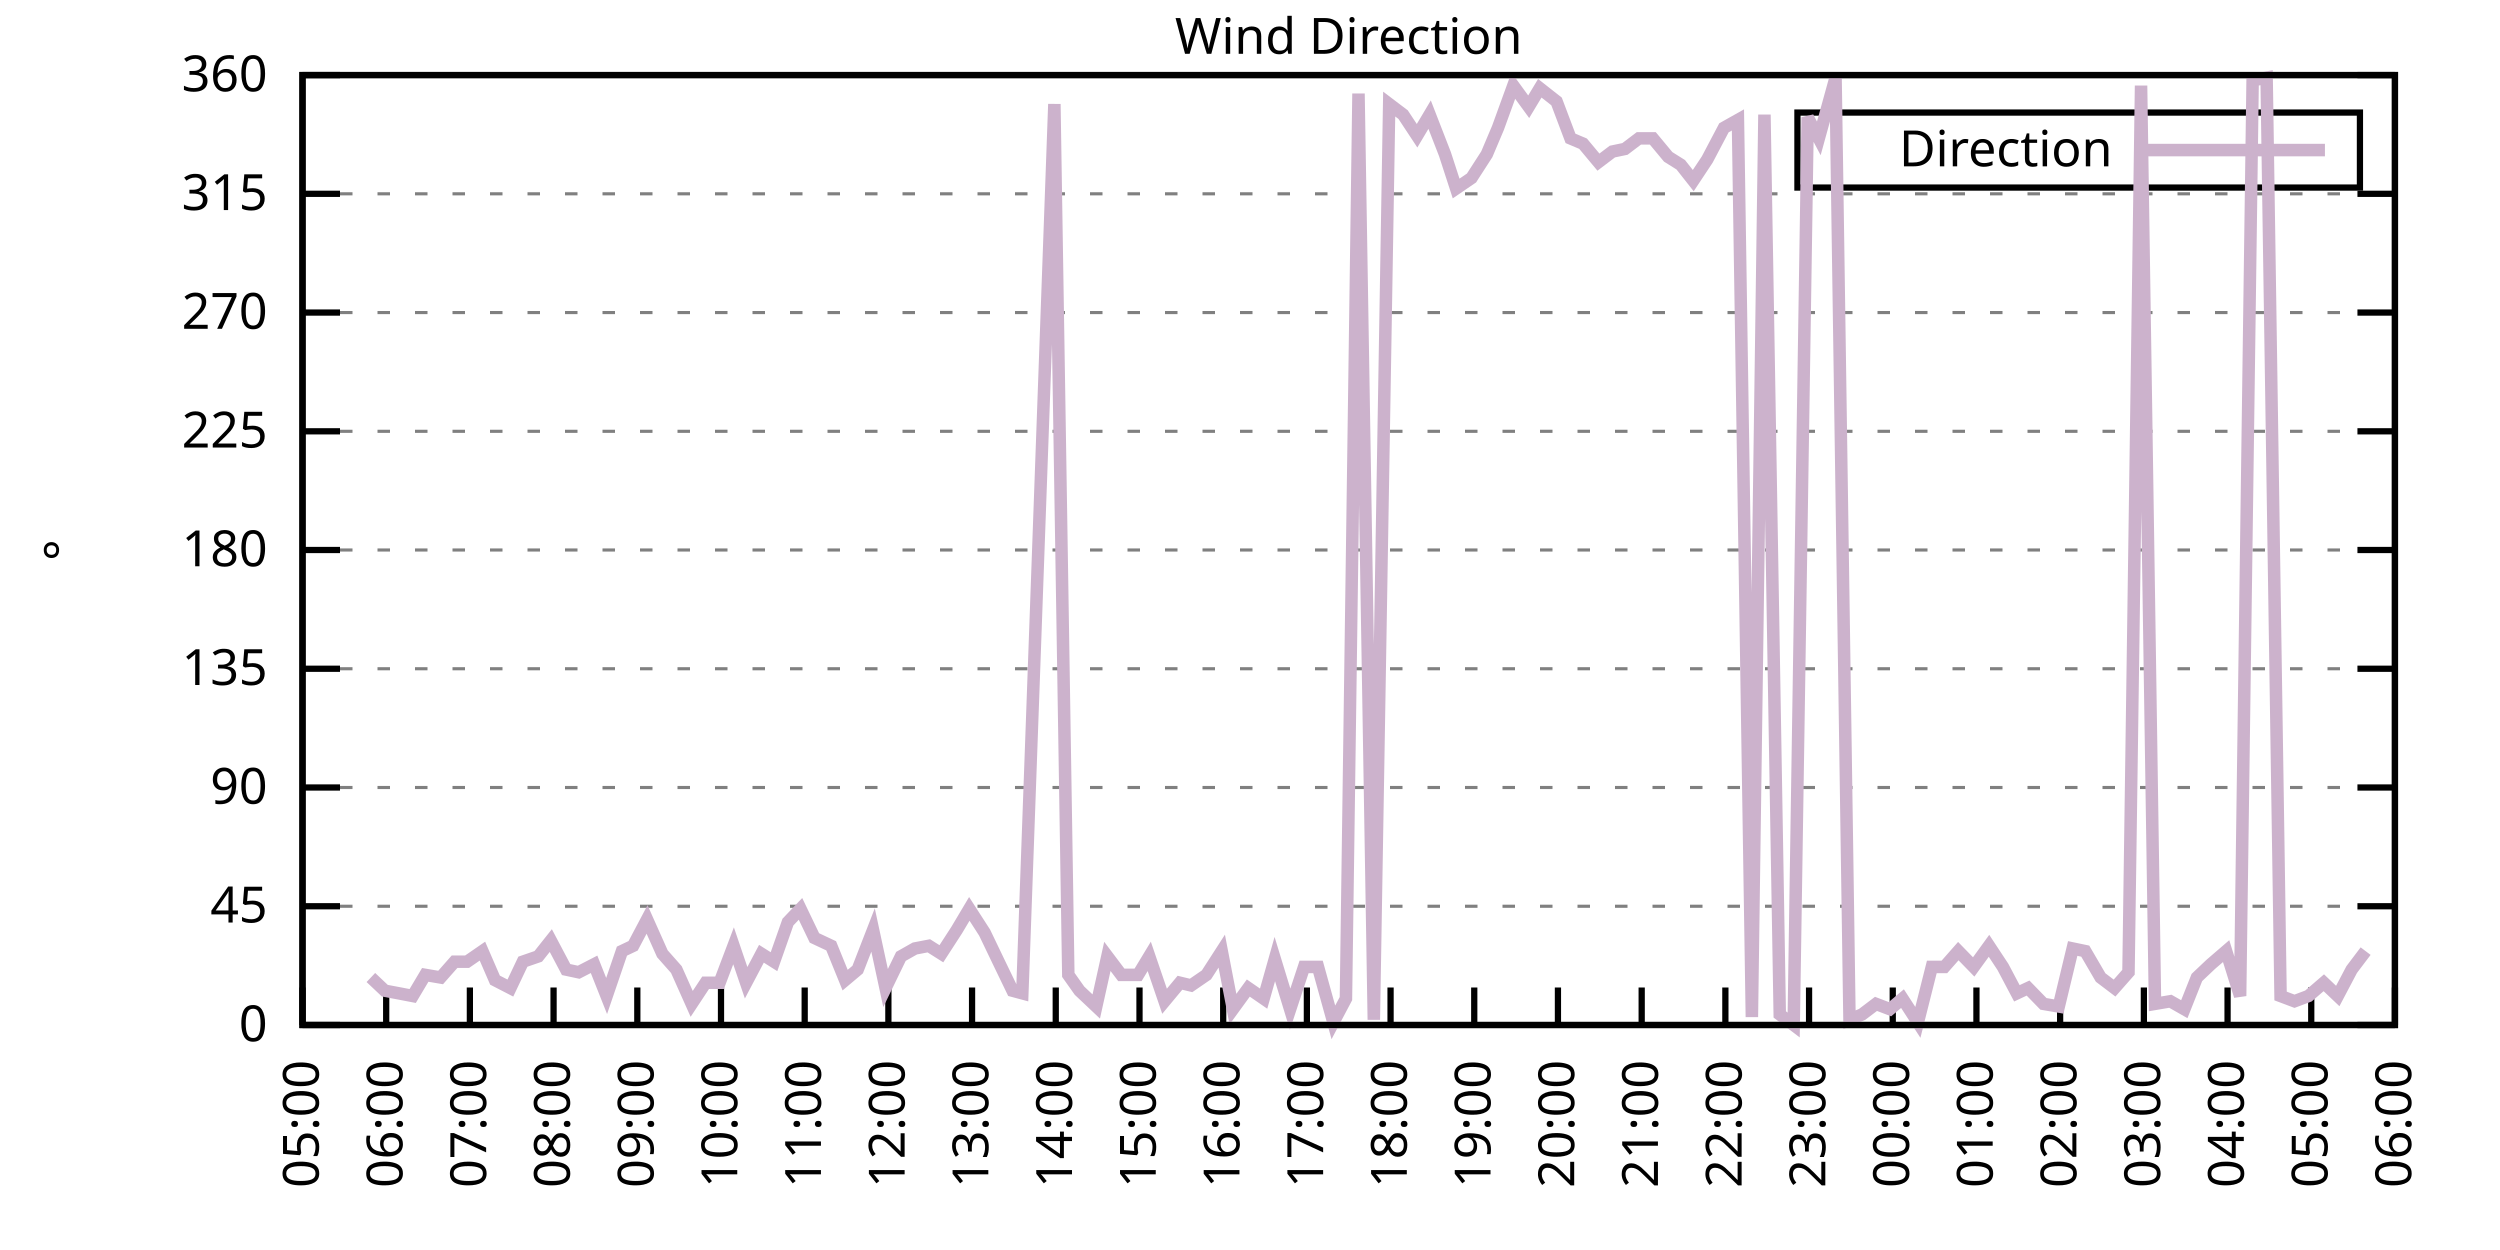
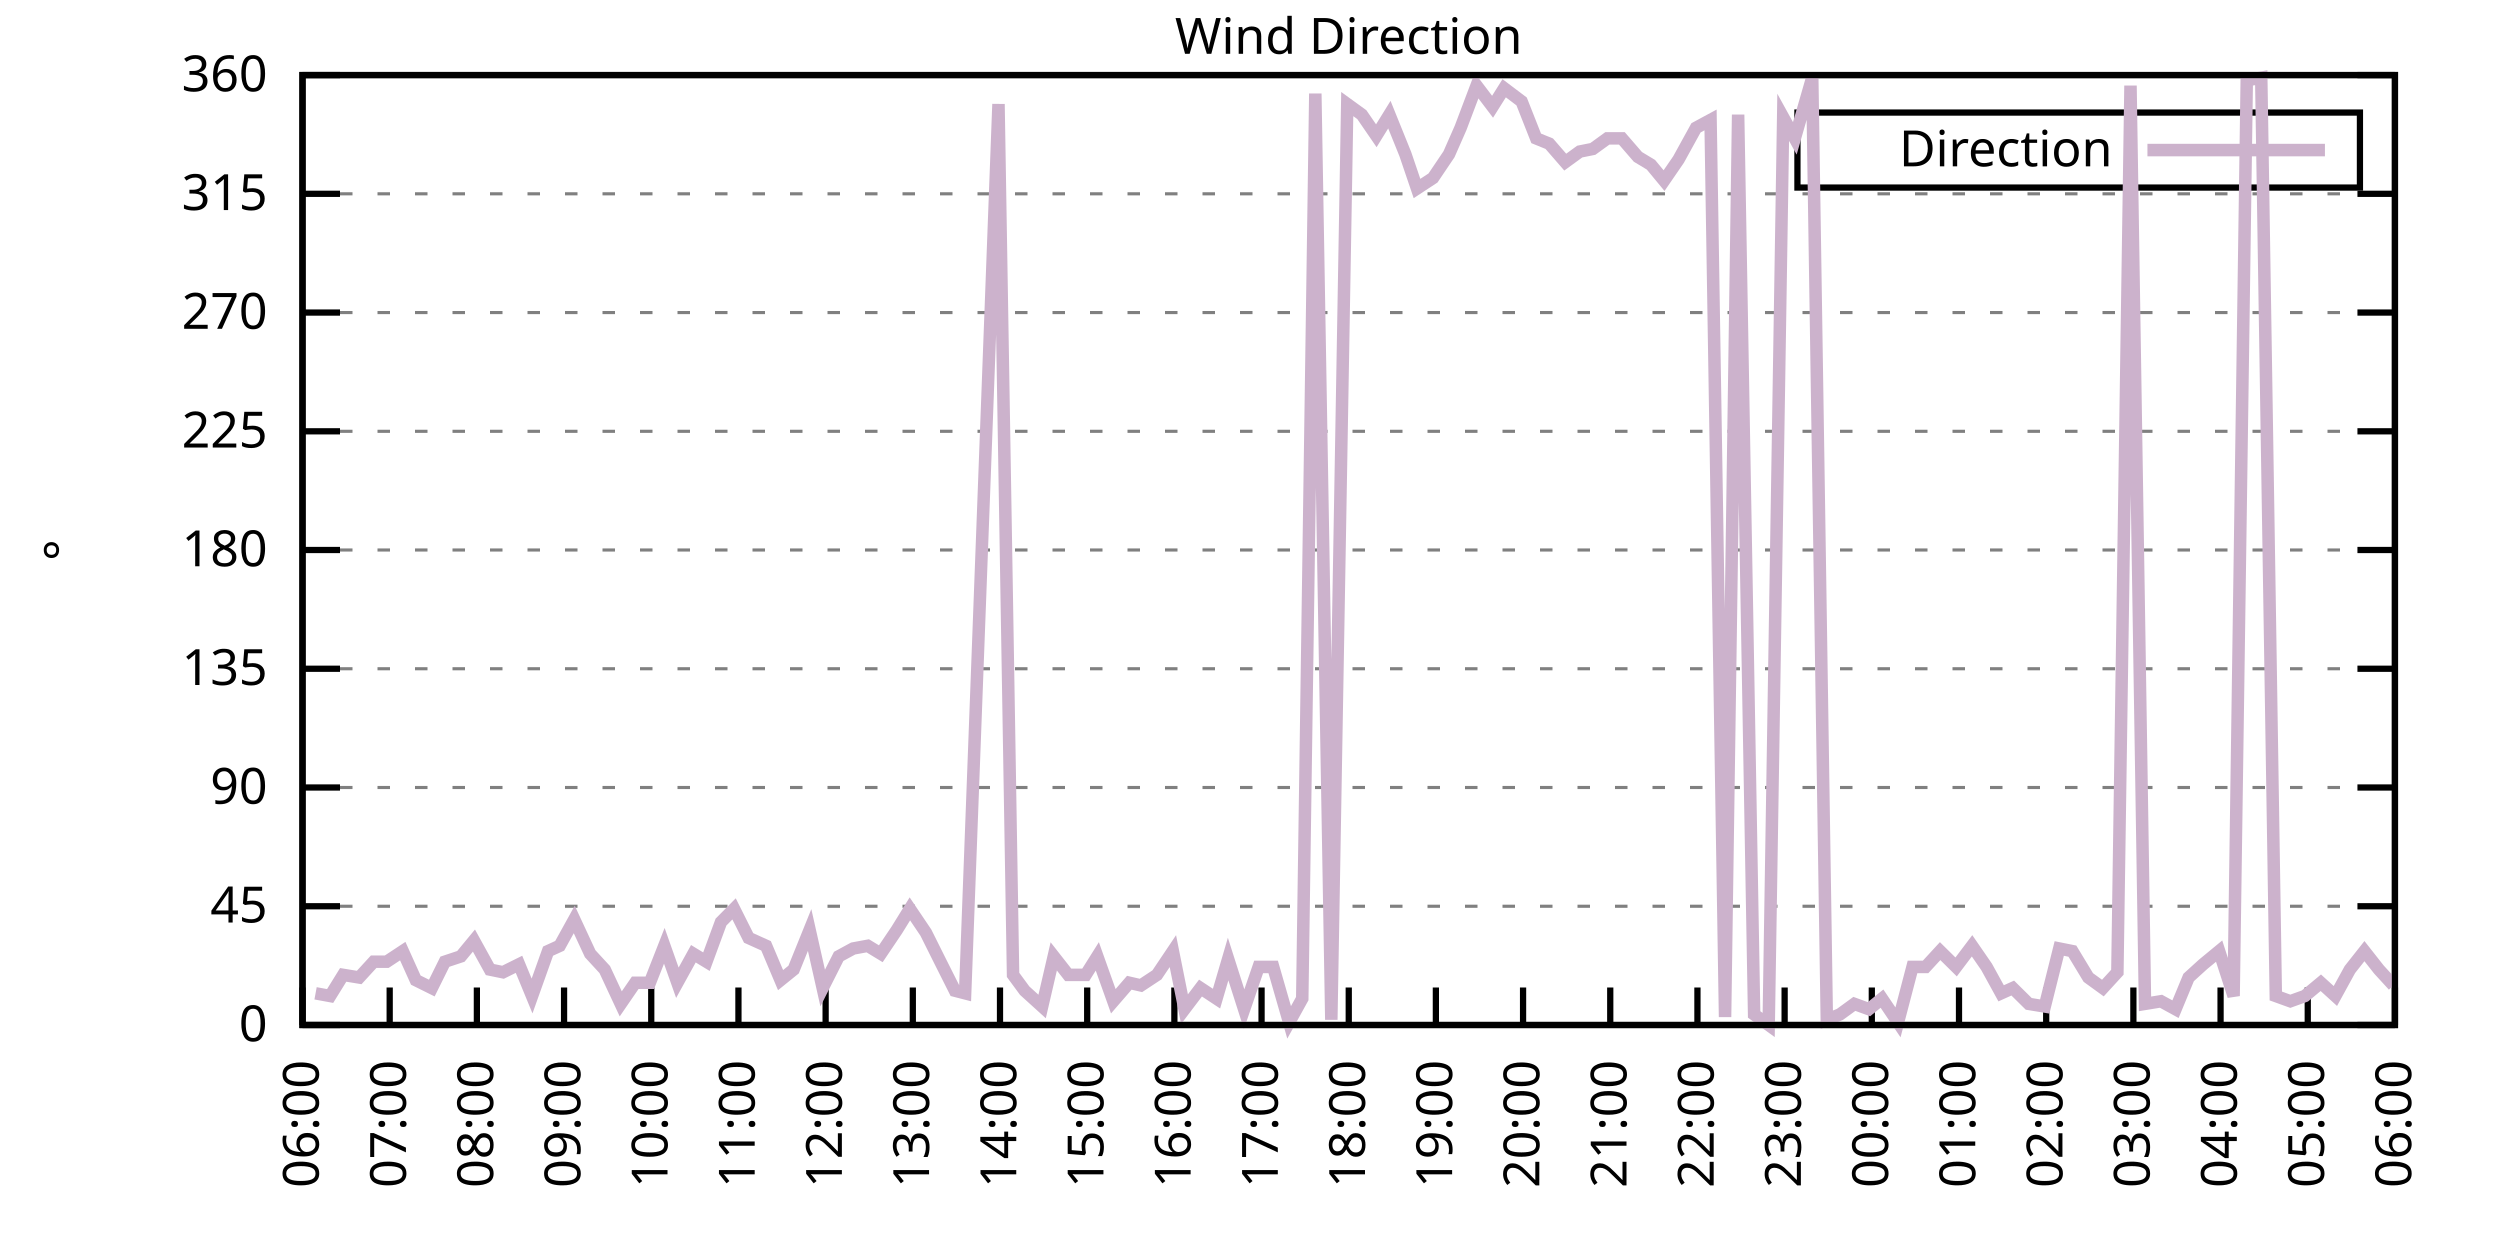
<svg xmlns="http://www.w3.org/2000/svg" xmlns:xlink="http://www.w3.org/1999/xlink" width="400" height="200" viewBox="0 0 400 200">
  <g id="gnuplot_canvas">
    <rect x="0" y="0" width="400" height="200" fill="none" />
    <defs>
      <circle id="gpDot" r="0.5" stroke-width="0.5" stroke="currentColor" />
      <path id="gpPt0" stroke-width="0.333" stroke="currentColor" d="M-1,0 h2 M0,-1 v2" />
      <path id="gpPt1" stroke-width="0.333" stroke="currentColor" d="M-1,-1 L1,1 M1,-1 L-1,1" />
      <path id="gpPt2" stroke-width="0.333" stroke="currentColor" d="M-1,0 L1,0 M0,-1 L0,1 M-1,-1 L1,1 M-1,1 L1,-1" />
      <rect id="gpPt3" stroke-width="0.333" stroke="currentColor" x="-1" y="-1" width="2" height="2" />
      <rect id="gpPt4" stroke-width="0.333" stroke="currentColor" fill="currentColor" x="-1" y="-1" width="2" height="2" />
      <circle id="gpPt5" stroke-width="0.333" stroke="currentColor" cx="0" cy="0" r="1" />
      <use xlink:href="#gpPt5" id="gpPt6" fill="currentColor" stroke="none" />
      <path id="gpPt7" stroke-width="0.333" stroke="currentColor" d="M0,-1.33 L-1.33,0.67 L1.33,0.67 z" />
      <use xlink:href="#gpPt7" id="gpPt8" fill="currentColor" stroke="none" />
      <use xlink:href="#gpPt7" id="gpPt9" stroke="currentColor" transform="rotate(180)" />
      <use xlink:href="#gpPt9" id="gpPt10" fill="currentColor" stroke="none" />
      <use xlink:href="#gpPt3" id="gpPt11" stroke="currentColor" transform="rotate(45)" />
      <use xlink:href="#gpPt11" id="gpPt12" fill="currentColor" stroke="none" />
      <path id="gpPt13" stroke-width="0.333" stroke="currentColor" d="M0,1.330 L1.265,0.411 L0.782,-1.067 L-0.782,-1.076 L-1.265,0.411 z" />
      <use xlink:href="#gpPt13" id="gpPt14" fill="currentColor" stroke="none" />
      <filter id="textbox" filterUnits="objectBoundingBox" x="0" y="0" height="1" width="1">
        <feFlood flood-color="white" flood-opacity="1" result="bgnd" />
        <feComposite in="SourceGraphic" in2="bgnd" operator="atop" />
      </filter>
      <filter id="greybox" filterUnits="objectBoundingBox" x="0" y="0" height="1" width="1">
        <feFlood flood-color="lightgrey" flood-opacity="1" result="grey" />
        <feComposite in="SourceGraphic" in2="grey" operator="atop" />
      </filter>
    </defs>
    <g fill="none" color="white" stroke="currentColor" stroke-width="1.00" stroke-linecap="butt" stroke-linejoin="miter">
</g>
    <g fill="none" color="black" stroke="currentColor" stroke-width="1.00" stroke-linecap="butt" stroke-linejoin="miter">
      <g stroke="none" shape-rendering="crispEdges">
        <polygon fill="rgb(255, 255, 255)" points="48.40,164.00 383.18,164.00 383.18,12.02 48.40,12.02 " />
      </g>
    </g>
    <g fill="none" color="black" stroke="currentColor" stroke-width="1.00" stroke-linecap="butt" stroke-linejoin="miter">
</g>
    <g fill="none" color="black" stroke="black" stroke-width="0.50" stroke-linecap="butt" stroke-linejoin="miter">
</g>
    <g fill="none" color="gray" stroke="currentColor" stroke-width="0.50" stroke-linecap="butt" stroke-linejoin="miter">
      <path stroke="gray" stroke-dasharray="2,4" class="gridline" d="M48.40,164.00 L383.19,164.00  " />
    </g>
    <g fill="none" color="gray" stroke="gray" stroke-width="1.00" stroke-linecap="butt" stroke-linejoin="miter">
</g>
    <g fill="none" color="black" stroke="currentColor" stroke-width="1.00" stroke-linecap="butt" stroke-linejoin="miter">
      <path stroke="black" d="M48.40,164.00 L54.40,164.00 M383.19,164.00 L377.19,164.00  " />
      <g transform="translate(42.80,166.60)" stroke="none" fill="black" font-family="Sans" font-size="8.00" text-anchor="end">
        <text>
          <tspan font-family="Sans"> 0</tspan>
        </text>
      </g>
    </g>
    <g fill="none" color="black" stroke="currentColor" stroke-width="1.00" stroke-linecap="butt" stroke-linejoin="miter">
</g>
    <g fill="none" color="black" stroke="black" stroke-width="0.50" stroke-linecap="butt" stroke-linejoin="miter">
</g>
    <g fill="none" color="gray" stroke="currentColor" stroke-width="0.50" stroke-linecap="butt" stroke-linejoin="miter">
      <path stroke="gray" stroke-dasharray="2,4" class="gridline" d="M48.40,145.00 L383.19,145.00  " />
    </g>
    <g fill="none" color="gray" stroke="gray" stroke-width="1.00" stroke-linecap="butt" stroke-linejoin="miter">
</g>
    <g fill="none" color="black" stroke="currentColor" stroke-width="1.00" stroke-linecap="butt" stroke-linejoin="miter">
      <path stroke="black" d="M48.40,145.00 L54.40,145.00 M383.19,145.00 L377.19,145.00  " />
      <g transform="translate(42.80,147.60)" stroke="none" fill="black" font-family="Sans" font-size="8.00" text-anchor="end">
        <text>
          <tspan font-family="Sans"> 45</tspan>
        </text>
      </g>
    </g>
    <g fill="none" color="black" stroke="currentColor" stroke-width="1.00" stroke-linecap="butt" stroke-linejoin="miter">
</g>
    <g fill="none" color="black" stroke="black" stroke-width="0.50" stroke-linecap="butt" stroke-linejoin="miter">
</g>
    <g fill="none" color="gray" stroke="currentColor" stroke-width="0.50" stroke-linecap="butt" stroke-linejoin="miter">
      <path stroke="gray" stroke-dasharray="2,4" class="gridline" d="M48.40,126.00 L383.19,126.00  " />
    </g>
    <g fill="none" color="gray" stroke="gray" stroke-width="1.00" stroke-linecap="butt" stroke-linejoin="miter">
</g>
    <g fill="none" color="black" stroke="currentColor" stroke-width="1.00" stroke-linecap="butt" stroke-linejoin="miter">
      <path stroke="black" d="M48.40,126.00 L54.40,126.00 M383.19,126.00 L377.19,126.00  " />
      <g transform="translate(42.80,128.60)" stroke="none" fill="black" font-family="Sans" font-size="8.00" text-anchor="end">
        <text>
          <tspan font-family="Sans"> 90</tspan>
        </text>
      </g>
    </g>
    <g fill="none" color="black" stroke="currentColor" stroke-width="1.00" stroke-linecap="butt" stroke-linejoin="miter">
</g>
    <g fill="none" color="black" stroke="black" stroke-width="0.50" stroke-linecap="butt" stroke-linejoin="miter">
</g>
    <g fill="none" color="gray" stroke="currentColor" stroke-width="0.50" stroke-linecap="butt" stroke-linejoin="miter">
      <path stroke="gray" stroke-dasharray="2,4" class="gridline" d="M48.40,107.00 L383.19,107.00  " />
    </g>
    <g fill="none" color="gray" stroke="gray" stroke-width="1.00" stroke-linecap="butt" stroke-linejoin="miter">
</g>
    <g fill="none" color="black" stroke="currentColor" stroke-width="1.00" stroke-linecap="butt" stroke-linejoin="miter">
      <path stroke="black" d="M48.40,107.00 L54.40,107.00 M383.19,107.00 L377.19,107.00  " />
      <g transform="translate(42.80,109.60)" stroke="none" fill="black" font-family="Sans" font-size="8.00" text-anchor="end">
        <text>
          <tspan font-family="Sans"> 135</tspan>
        </text>
      </g>
    </g>
    <g fill="none" color="black" stroke="currentColor" stroke-width="1.00" stroke-linecap="butt" stroke-linejoin="miter">
</g>
    <g fill="none" color="black" stroke="black" stroke-width="0.50" stroke-linecap="butt" stroke-linejoin="miter">
</g>
    <g fill="none" color="gray" stroke="currentColor" stroke-width="0.50" stroke-linecap="butt" stroke-linejoin="miter">
      <path stroke="gray" stroke-dasharray="2,4" class="gridline" d="M48.40,88.00 L383.19,88.00  " />
    </g>
    <g fill="none" color="gray" stroke="gray" stroke-width="1.00" stroke-linecap="butt" stroke-linejoin="miter">
</g>
    <g fill="none" color="black" stroke="currentColor" stroke-width="1.00" stroke-linecap="butt" stroke-linejoin="miter">
      <path stroke="black" d="M48.40,88.00 L54.40,88.00 M383.19,88.00 L377.19,88.00  " />
      <g transform="translate(42.80,90.60)" stroke="none" fill="black" font-family="Sans" font-size="8.00" text-anchor="end">
        <text>
          <tspan font-family="Sans"> 180</tspan>
        </text>
      </g>
    </g>
    <g fill="none" color="black" stroke="currentColor" stroke-width="1.00" stroke-linecap="butt" stroke-linejoin="miter">
</g>
    <g fill="none" color="black" stroke="black" stroke-width="0.50" stroke-linecap="butt" stroke-linejoin="miter">
</g>
    <g fill="none" color="gray" stroke="currentColor" stroke-width="0.50" stroke-linecap="butt" stroke-linejoin="miter">
      <path stroke="gray" stroke-dasharray="2,4" class="gridline" d="M48.40,69.01 L383.19,69.01  " />
    </g>
    <g fill="none" color="gray" stroke="gray" stroke-width="1.00" stroke-linecap="butt" stroke-linejoin="miter">
</g>
    <g fill="none" color="black" stroke="currentColor" stroke-width="1.00" stroke-linecap="butt" stroke-linejoin="miter">
      <path stroke="black" d="M48.40,69.01 L54.40,69.01 M383.19,69.01 L377.19,69.01  " />
      <g transform="translate(42.80,71.61)" stroke="none" fill="black" font-family="Sans" font-size="8.00" text-anchor="end">
        <text>
          <tspan font-family="Sans"> 225</tspan>
        </text>
      </g>
    </g>
    <g fill="none" color="black" stroke="currentColor" stroke-width="1.00" stroke-linecap="butt" stroke-linejoin="miter">
</g>
    <g fill="none" color="black" stroke="black" stroke-width="0.50" stroke-linecap="butt" stroke-linejoin="miter">
</g>
    <g fill="none" color="gray" stroke="currentColor" stroke-width="0.50" stroke-linecap="butt" stroke-linejoin="miter">
      <path stroke="gray" stroke-dasharray="2,4" class="gridline" d="M48.40,50.01 L383.19,50.01  " />
    </g>
    <g fill="none" color="gray" stroke="gray" stroke-width="1.00" stroke-linecap="butt" stroke-linejoin="miter">
</g>
    <g fill="none" color="black" stroke="currentColor" stroke-width="1.00" stroke-linecap="butt" stroke-linejoin="miter">
      <path stroke="black" d="M48.40,50.01 L54.40,50.01 M383.19,50.01 L377.19,50.01  " />
      <g transform="translate(42.80,52.61)" stroke="none" fill="black" font-family="Sans" font-size="8.00" text-anchor="end">
        <text>
          <tspan font-family="Sans"> 270</tspan>
        </text>
      </g>
    </g>
    <g fill="none" color="black" stroke="currentColor" stroke-width="1.00" stroke-linecap="butt" stroke-linejoin="miter">
</g>
    <g fill="none" color="black" stroke="black" stroke-width="0.50" stroke-linecap="butt" stroke-linejoin="miter">
</g>
    <g fill="none" color="gray" stroke="currentColor" stroke-width="0.50" stroke-linecap="butt" stroke-linejoin="miter">
      <path stroke="gray" stroke-dasharray="2,4" class="gridline" d="M48.40,31.01 L383.19,31.01  " />
    </g>
    <g fill="none" color="gray" stroke="gray" stroke-width="1.00" stroke-linecap="butt" stroke-linejoin="miter">
</g>
    <g fill="none" color="black" stroke="currentColor" stroke-width="1.00" stroke-linecap="butt" stroke-linejoin="miter">
      <path stroke="black" d="M48.40,31.01 L54.40,31.01 M383.19,31.01 L377.19,31.01  " />
      <g transform="translate(42.80,33.61)" stroke="none" fill="black" font-family="Sans" font-size="8.00" text-anchor="end">
        <text>
          <tspan font-family="Sans"> 315</tspan>
        </text>
      </g>
    </g>
    <g fill="none" color="black" stroke="currentColor" stroke-width="1.00" stroke-linecap="butt" stroke-linejoin="miter">
</g>
    <g fill="none" color="black" stroke="black" stroke-width="0.50" stroke-linecap="butt" stroke-linejoin="miter">
</g>
    <g fill="none" color="gray" stroke="currentColor" stroke-width="0.50" stroke-linecap="butt" stroke-linejoin="miter">
      <path stroke="gray" stroke-dasharray="2,4" class="gridline" d="M48.40,12.01 L383.19,12.01  " />
    </g>
    <g fill="none" color="gray" stroke="gray" stroke-width="1.00" stroke-linecap="butt" stroke-linejoin="miter">
</g>
    <g fill="none" color="black" stroke="currentColor" stroke-width="1.00" stroke-linecap="butt" stroke-linejoin="miter">
      <path stroke="black" d="M48.40,12.01 L54.40,12.01 M383.19,12.01 L377.19,12.01  " />
      <g transform="translate(42.80,14.61)" stroke="none" fill="black" font-family="Sans" font-size="8.00" text-anchor="end">
        <text>
          <tspan font-family="Sans"> 360</tspan>
        </text>
      </g>
    </g>
    <g fill="none" color="black" stroke="currentColor" stroke-width="1.00" stroke-linecap="butt" stroke-linejoin="miter">
      <path stroke="black" d="M48.40,164.00 L48.40,158.00  " />
      <g transform="translate(51.00,169.60) rotate(270.00)" stroke="none" fill="black" font-family="Sans" font-size="8.00" text-anchor="end">
        <text>
-           <tspan font-family="Sans">05:00</tspan>
-         </text>
-       </g>
-     </g>
-     <g fill="none" color="black" stroke="currentColor" stroke-width="1.00" stroke-linecap="butt" stroke-linejoin="miter">
-       <path stroke="black" d="M61.79,164.00 L61.79,158.00  " />
-       <g transform="translate(64.39,169.60) rotate(270.00)" stroke="none" fill="black" font-family="Sans" font-size="8.00" text-anchor="end">
-         <text>
          <tspan font-family="Sans">06:00</tspan>
        </text>
      </g>
    </g>
    <g fill="none" color="black" stroke="currentColor" stroke-width="1.00" stroke-linecap="butt" stroke-linejoin="miter">
-       <path stroke="black" d="M75.18,164.00 L75.18,158.00  " />
-       <g transform="translate(77.78,169.60) rotate(270.00)" stroke="none" fill="black" font-family="Sans" font-size="8.00" text-anchor="end">
+       <path stroke="black" d="M62.35,164.00 L62.35,158.00  " />
+       <g transform="translate(64.95,169.60) rotate(270.00)" stroke="none" fill="black" font-family="Sans" font-size="8.00" text-anchor="end">
        <text>
          <tspan font-family="Sans">07:00</tspan>
        </text>
      </g>
    </g>
    <g fill="none" color="black" stroke="currentColor" stroke-width="1.00" stroke-linecap="butt" stroke-linejoin="miter">
-       <path stroke="black" d="M88.57,164.00 L88.57,158.00  " />
-       <g transform="translate(91.17,169.60) rotate(270.00)" stroke="none" fill="black" font-family="Sans" font-size="8.00" text-anchor="end">
+       <path stroke="black" d="M76.30,164.00 L76.30,158.00  " />
+       <g transform="translate(78.90,169.60) rotate(270.00)" stroke="none" fill="black" font-family="Sans" font-size="8.00" text-anchor="end">
        <text>
          <tspan font-family="Sans">08:00</tspan>
        </text>
      </g>
    </g>
    <g fill="none" color="black" stroke="currentColor" stroke-width="1.00" stroke-linecap="butt" stroke-linejoin="miter">
-       <path stroke="black" d="M101.97,164.00 L101.97,158.00  " />
-       <g transform="translate(104.57,169.60) rotate(270.00)" stroke="none" fill="black" font-family="Sans" font-size="8.00" text-anchor="end">
+       <path stroke="black" d="M90.25,164.00 L90.25,158.00  " />
+       <g transform="translate(92.85,169.60) rotate(270.00)" stroke="none" fill="black" font-family="Sans" font-size="8.00" text-anchor="end">
        <text>
          <tspan font-family="Sans">09:00</tspan>
        </text>
      </g>
    </g>
    <g fill="none" color="black" stroke="currentColor" stroke-width="1.00" stroke-linecap="butt" stroke-linejoin="miter">
-       <path stroke="black" d="M115.36,164.00 L115.36,158.00  " />
-       <g transform="translate(117.96,169.60) rotate(270.00)" stroke="none" fill="black" font-family="Sans" font-size="8.00" text-anchor="end">
+       <path stroke="black" d="M104.20,164.00 L104.20,158.00  " />
+       <g transform="translate(106.80,169.60) rotate(270.00)" stroke="none" fill="black" font-family="Sans" font-size="8.00" text-anchor="end">
        <text>
          <tspan font-family="Sans">10:00</tspan>
        </text>
      </g>
    </g>
    <g fill="none" color="black" stroke="currentColor" stroke-width="1.00" stroke-linecap="butt" stroke-linejoin="miter">
-       <path stroke="black" d="M128.75,164.00 L128.75,158.00  " />
-       <g transform="translate(131.35,169.60) rotate(270.00)" stroke="none" fill="black" font-family="Sans" font-size="8.00" text-anchor="end">
+       <path stroke="black" d="M118.15,164.00 L118.15,158.00  " />
+       <g transform="translate(120.75,169.60) rotate(270.00)" stroke="none" fill="black" font-family="Sans" font-size="8.00" text-anchor="end">
        <text>
          <tspan font-family="Sans">11:00</tspan>
        </text>
      </g>
    </g>
    <g fill="none" color="black" stroke="currentColor" stroke-width="1.00" stroke-linecap="butt" stroke-linejoin="miter">
-       <path stroke="black" d="M142.14,164.00 L142.14,158.00  " />
-       <g transform="translate(144.74,169.60) rotate(270.00)" stroke="none" fill="black" font-family="Sans" font-size="8.00" text-anchor="end">
+       <path stroke="black" d="M132.10,164.00 L132.10,158.00  " />
+       <g transform="translate(134.70,169.60) rotate(270.00)" stroke="none" fill="black" font-family="Sans" font-size="8.00" text-anchor="end">
        <text>
          <tspan font-family="Sans">12:00</tspan>
        </text>
      </g>
    </g>
    <g fill="none" color="black" stroke="currentColor" stroke-width="1.00" stroke-linecap="butt" stroke-linejoin="miter">
-       <path stroke="black" d="M155.53,164.00 L155.53,158.00  " />
-       <g transform="translate(158.13,169.60) rotate(270.00)" stroke="none" fill="black" font-family="Sans" font-size="8.00" text-anchor="end">
+       <path stroke="black" d="M146.05,164.00 L146.05,158.00  " />
+       <g transform="translate(148.65,169.60) rotate(270.00)" stroke="none" fill="black" font-family="Sans" font-size="8.00" text-anchor="end">
        <text>
          <tspan font-family="Sans">13:00</tspan>
        </text>
      </g>
    </g>
    <g fill="none" color="black" stroke="currentColor" stroke-width="1.00" stroke-linecap="butt" stroke-linejoin="miter">
-       <path stroke="black" d="M168.92,164.00 L168.92,158.00  " />
-       <g transform="translate(171.52,169.60) rotate(270.00)" stroke="none" fill="black" font-family="Sans" font-size="8.00" text-anchor="end">
+       <path stroke="black" d="M160.00,164.00 L160.00,158.00  " />
+       <g transform="translate(162.60,169.60) rotate(270.00)" stroke="none" fill="black" font-family="Sans" font-size="8.00" text-anchor="end">
        <text>
          <tspan font-family="Sans">14:00</tspan>
        </text>
      </g>
    </g>
    <g fill="none" color="black" stroke="currentColor" stroke-width="1.00" stroke-linecap="butt" stroke-linejoin="miter">
-       <path stroke="black" d="M182.32,164.00 L182.32,158.00  " />
-       <g transform="translate(184.92,169.60) rotate(270.00)" stroke="none" fill="black" font-family="Sans" font-size="8.00" text-anchor="end">
+       <path stroke="black" d="M173.95,164.00 L173.95,158.00  " />
+       <g transform="translate(176.55,169.60) rotate(270.00)" stroke="none" fill="black" font-family="Sans" font-size="8.00" text-anchor="end">
        <text>
          <tspan font-family="Sans">15:00</tspan>
        </text>
      </g>
    </g>
    <g fill="none" color="black" stroke="currentColor" stroke-width="1.00" stroke-linecap="butt" stroke-linejoin="miter">
-       <path stroke="black" d="M195.71,164.00 L195.71,158.00  " />
-       <g transform="translate(198.31,169.60) rotate(270.00)" stroke="none" fill="black" font-family="Sans" font-size="8.00" text-anchor="end">
+       <path stroke="black" d="M187.90,164.00 L187.90,158.00  " />
+       <g transform="translate(190.50,169.60) rotate(270.00)" stroke="none" fill="black" font-family="Sans" font-size="8.00" text-anchor="end">
        <text>
          <tspan font-family="Sans">16:00</tspan>
        </text>
      </g>
    </g>
    <g fill="none" color="black" stroke="currentColor" stroke-width="1.00" stroke-linecap="butt" stroke-linejoin="miter">
-       <path stroke="black" d="M209.10,164.00 L209.10,158.00  " />
-       <g transform="translate(211.70,169.60) rotate(270.00)" stroke="none" fill="black" font-family="Sans" font-size="8.00" text-anchor="end">
+       <path stroke="black" d="M201.85,164.00 L201.85,158.00  " />
+       <g transform="translate(204.45,169.60) rotate(270.00)" stroke="none" fill="black" font-family="Sans" font-size="8.00" text-anchor="end">
        <text>
          <tspan font-family="Sans">17:00</tspan>
        </text>
      </g>
    </g>
    <g fill="none" color="black" stroke="currentColor" stroke-width="1.00" stroke-linecap="butt" stroke-linejoin="miter">
-       <path stroke="black" d="M222.49,164.00 L222.49,158.00  " />
-       <g transform="translate(225.09,169.60) rotate(270.00)" stroke="none" fill="black" font-family="Sans" font-size="8.00" text-anchor="end">
+       <path stroke="black" d="M215.80,164.00 L215.80,158.00  " />
+       <g transform="translate(218.40,169.60) rotate(270.00)" stroke="none" fill="black" font-family="Sans" font-size="8.00" text-anchor="end">
        <text>
          <tspan font-family="Sans">18:00</tspan>
        </text>
      </g>
    </g>
    <g fill="none" color="black" stroke="currentColor" stroke-width="1.00" stroke-linecap="butt" stroke-linejoin="miter">
-       <path stroke="black" d="M235.88,164.00 L235.88,158.00  " />
-       <g transform="translate(238.48,169.60) rotate(270.00)" stroke="none" fill="black" font-family="Sans" font-size="8.00" text-anchor="end">
+       <path stroke="black" d="M229.74,164.00 L229.74,158.00  " />
+       <g transform="translate(232.34,169.60) rotate(270.00)" stroke="none" fill="black" font-family="Sans" font-size="8.00" text-anchor="end">
        <text>
          <tspan font-family="Sans">19:00</tspan>
        </text>
      </g>
    </g>
    <g fill="none" color="black" stroke="currentColor" stroke-width="1.00" stroke-linecap="butt" stroke-linejoin="miter">
-       <path stroke="black" d="M249.27,164.00 L249.27,158.00  " />
-       <g transform="translate(251.87,169.60) rotate(270.00)" stroke="none" fill="black" font-family="Sans" font-size="8.00" text-anchor="end">
+       <path stroke="black" d="M243.69,164.00 L243.69,158.00  " />
+       <g transform="translate(246.29,169.60) rotate(270.00)" stroke="none" fill="black" font-family="Sans" font-size="8.00" text-anchor="end">
        <text>
          <tspan font-family="Sans">20:00</tspan>
        </text>
      </g>
    </g>
    <g fill="none" color="black" stroke="currentColor" stroke-width="1.00" stroke-linecap="butt" stroke-linejoin="miter">
-       <path stroke="black" d="M262.67,164.00 L262.67,158.00  " />
-       <g transform="translate(265.27,169.60) rotate(270.00)" stroke="none" fill="black" font-family="Sans" font-size="8.00" text-anchor="end">
+       <path stroke="black" d="M257.64,164.00 L257.64,158.00  " />
+       <g transform="translate(260.24,169.60) rotate(270.00)" stroke="none" fill="black" font-family="Sans" font-size="8.00" text-anchor="end">
        <text>
          <tspan font-family="Sans">21:00</tspan>
        </text>
      </g>
    </g>
    <g fill="none" color="black" stroke="currentColor" stroke-width="1.00" stroke-linecap="butt" stroke-linejoin="miter">
-       <path stroke="black" d="M276.06,164.00 L276.06,158.00  " />
-       <g transform="translate(278.66,169.60) rotate(270.00)" stroke="none" fill="black" font-family="Sans" font-size="8.00" text-anchor="end">
+       <path stroke="black" d="M271.59,164.00 L271.59,158.00  " />
+       <g transform="translate(274.19,169.60) rotate(270.00)" stroke="none" fill="black" font-family="Sans" font-size="8.00" text-anchor="end">
        <text>
          <tspan font-family="Sans">22:00</tspan>
        </text>
      </g>
    </g>
    <g fill="none" color="black" stroke="currentColor" stroke-width="1.00" stroke-linecap="butt" stroke-linejoin="miter">
-       <path stroke="black" d="M289.45,164.00 L289.45,158.00  " />
-       <g transform="translate(292.05,169.60) rotate(270.00)" stroke="none" fill="black" font-family="Sans" font-size="8.00" text-anchor="end">
+       <path stroke="black" d="M285.54,164.00 L285.54,158.00  " />
+       <g transform="translate(288.14,169.60) rotate(270.00)" stroke="none" fill="black" font-family="Sans" font-size="8.00" text-anchor="end">
        <text>
          <tspan font-family="Sans">23:00</tspan>
        </text>
      </g>
    </g>
    <g fill="none" color="black" stroke="currentColor" stroke-width="1.00" stroke-linecap="butt" stroke-linejoin="miter">
-       <path stroke="black" d="M302.84,164.00 L302.84,158.00  " />
-       <g transform="translate(305.44,169.60) rotate(270.00)" stroke="none" fill="black" font-family="Sans" font-size="8.00" text-anchor="end">
+       <path stroke="black" d="M299.49,164.00 L299.49,158.00  " />
+       <g transform="translate(302.09,169.60) rotate(270.00)" stroke="none" fill="black" font-family="Sans" font-size="8.00" text-anchor="end">
        <text>
          <tspan font-family="Sans">00:00</tspan>
        </text>
      </g>
    </g>
    <g fill="none" color="black" stroke="currentColor" stroke-width="1.00" stroke-linecap="butt" stroke-linejoin="miter">
-       <path stroke="black" d="M316.23,164.00 L316.23,158.00  " />
-       <g transform="translate(318.83,169.60) rotate(270.00)" stroke="none" fill="black" font-family="Sans" font-size="8.00" text-anchor="end">
+       <path stroke="black" d="M313.44,164.00 L313.44,158.00  " />
+       <g transform="translate(316.04,169.60) rotate(270.00)" stroke="none" fill="black" font-family="Sans" font-size="8.00" text-anchor="end">
        <text>
          <tspan font-family="Sans">01:00</tspan>
        </text>
      </g>
    </g>
    <g fill="none" color="black" stroke="currentColor" stroke-width="1.00" stroke-linecap="butt" stroke-linejoin="miter">
-       <path stroke="black" d="M329.62,164.00 L329.62,158.00  " />
-       <g transform="translate(332.22,169.60) rotate(270.00)" stroke="none" fill="black" font-family="Sans" font-size="8.00" text-anchor="end">
+       <path stroke="black" d="M327.39,164.00 L327.39,158.00  " />
+       <g transform="translate(329.99,169.60) rotate(270.00)" stroke="none" fill="black" font-family="Sans" font-size="8.00" text-anchor="end">
        <text>
          <tspan font-family="Sans">02:00</tspan>
        </text>
      </g>
    </g>
    <g fill="none" color="black" stroke="currentColor" stroke-width="1.00" stroke-linecap="butt" stroke-linejoin="miter">
-       <path stroke="black" d="M343.02,164.00 L343.02,158.00  " />
-       <g transform="translate(345.62,169.60) rotate(270.00)" stroke="none" fill="black" font-family="Sans" font-size="8.00" text-anchor="end">
+       <path stroke="black" d="M341.34,164.00 L341.34,158.00  " />
+       <g transform="translate(343.94,169.60) rotate(270.00)" stroke="none" fill="black" font-family="Sans" font-size="8.00" text-anchor="end">
        <text>
          <tspan font-family="Sans">03:00</tspan>
        </text>
      </g>
    </g>
    <g fill="none" color="black" stroke="currentColor" stroke-width="1.00" stroke-linecap="butt" stroke-linejoin="miter">
-       <path stroke="black" d="M356.41,164.00 L356.41,158.00  " />
-       <g transform="translate(359.01,169.60) rotate(270.00)" stroke="none" fill="black" font-family="Sans" font-size="8.00" text-anchor="end">
+       <path stroke="black" d="M355.29,164.00 L355.29,158.00  " />
+       <g transform="translate(357.89,169.60) rotate(270.00)" stroke="none" fill="black" font-family="Sans" font-size="8.00" text-anchor="end">
        <text>
          <tspan font-family="Sans">04:00</tspan>
        </text>
      </g>
    </g>
    <g fill="none" color="black" stroke="currentColor" stroke-width="1.00" stroke-linecap="butt" stroke-linejoin="miter">
-       <path stroke="black" d="M369.80,164.00 L369.80,158.00  " />
-       <g transform="translate(372.40,169.60) rotate(270.00)" stroke="none" fill="black" font-family="Sans" font-size="8.00" text-anchor="end">
+       <path stroke="black" d="M369.24,164.00 L369.24,158.00  " />
+       <g transform="translate(371.84,169.60) rotate(270.00)" stroke="none" fill="black" font-family="Sans" font-size="8.00" text-anchor="end">
        <text>
          <tspan font-family="Sans">05:00</tspan>
        </text>
      </g>
    </g>
    <g fill="none" color="black" stroke="currentColor" stroke-width="1.00" stroke-linecap="butt" stroke-linejoin="miter">
      <path stroke="black" d="M383.19,164.00 L383.19,158.00  " />
      <g transform="translate(385.79,169.60) rotate(270.00)" stroke="none" fill="black" font-family="Sans" font-size="8.00" text-anchor="end">
        <text>
          <tspan font-family="Sans">06:00</tspan>
        </text>
      </g>
    </g>
    <g fill="none" color="black" stroke="currentColor" stroke-width="1.00" stroke-linecap="butt" stroke-linejoin="miter">
</g>
    <g fill="none" color="black" stroke="currentColor" stroke-width="1.00" stroke-linecap="butt" stroke-linejoin="miter">
      <path stroke="black" d="M48.40,12.01 L48.40,164.00 L383.19,164.00 L383.19,12.01 L48.40,12.01 Z  " />
    </g>
    <g fill="none" color="black" stroke="currentColor" stroke-width="1.00" stroke-linecap="butt" stroke-linejoin="miter">
</g>
    <g fill="none" color="black" stroke="currentColor" stroke-width="1.00" stroke-linecap="butt" stroke-linejoin="miter">
      <path stroke="black" d="M287.59,30.01 L287.59,18.01 L377.59,18.01 L377.59,30.01 L287.59,30.01 Z  " />
    </g>
    <g id="Wind_direction_plot_1">
      <g fill="none" color="white" stroke="black" stroke-width="2.00" stroke-linecap="butt" stroke-linejoin="miter">
</g>
      <g fill="none" color="black" stroke="currentColor" stroke-width="2.00" stroke-linecap="butt" stroke-linejoin="miter">
        <g transform="translate(337.99,26.61)" stroke="none" fill="black" font-family="Sans" font-size="8.00" text-anchor="end">
          <text>
            <tspan font-family="Sans">Direction</tspan>
          </text>
        </g>
      </g>
      <g fill="none" color="black" stroke="currentColor" stroke-width="2.00" stroke-linecap="butt" stroke-linejoin="miter">
-         <path stroke="rgb(204, 178, 204)" d="M343.59,24.01 L371.99,24.01 M59.34,156.40 L61.57,158.51 L63.80,158.93 L66.03,159.36 L68.04,155.98 L70.50,156.40   L72.73,153.87 L74.74,153.87 L77.19,152.18 L79.20,156.82 L81.66,158.09 L83.66,153.87 L86.12,153.02 L88.13,150.49   L90.58,155.13 L92.59,155.56 L95.05,154.29 L97.06,159.36 L99.51,152.18 L101.30,151.33 L103.53,147.11 L105.98,152.60   L108.22,155.13 L110.67,160.62 L112.90,157.24 L115.13,157.24 L117.37,151.33 L119.38,157.24 L121.83,152.60 L123.84,153.87   L126.07,147.53 L128.08,145.42 L130.31,150.07 L132.99,151.33 L135.22,156.82 L137.23,155.13 L139.69,148.80 L141.69,158.09   L144.15,153.02 L146.38,151.76 L148.61,151.33 L150.62,152.60 L153.08,148.80 L155.09,145.42 L157.54,149.22 L159.77,153.87   L162.01,158.51 L163.57,158.93 L168.70,16.65 L170.93,155.98 L172.72,158.51 L175.40,161.04 L177.18,153.02 L179.41,155.98   L182.09,155.98 L183.88,153.02 L186.33,160.20 L188.79,157.24 L190.57,157.67 L193.03,155.98 L195.48,152.18 L197.27,161.47   L199.73,158.09 L202.18,159.78 L203.97,153.45 L206.42,161.47 L208.65,154.71 L210.88,154.71 L213.34,163.58 L215.35,159.78   L217.36,14.97 L219.81,163.16 L222.27,16.65 L224.50,18.34 L226.73,21.72 L228.74,18.34 L231.20,24.68 L232.98,30.16   L235.44,28.48 L237.89,24.68 L239.68,20.45 L242.13,13.70 L244.59,17.08 L246.37,14.12 L249.05,16.23 L251.28,22.14   L253.29,22.99 L255.75,25.94 L257.98,24.25 L259.99,23.83 L262.22,22.14 L264.45,22.14 L266.91,25.10 L268.92,26.36   L270.92,28.90 L273.16,25.52 L275.83,20.45 L278.07,19.19 L280.30,162.73 L282.31,18.34 L284.76,162.31 L286.99,164.00   L289.23,18.77 L291.01,22.14 L293.69,12.43 L295.92,163.16 L297.93,162.31 L300.16,160.62 L302.39,161.47 L304.40,159.78   L306.86,163.58 L309.09,154.71 L311.10,154.71 L313.33,152.18 L315.79,154.71 L318.24,151.33 L320.47,154.71 L322.70,158.93   L324.49,158.09 L326.95,160.62 L329.40,161.04 L331.63,151.76 L333.64,152.18 L336.10,156.40 L338.33,158.09 L340.56,155.56   L342.57,13.70 L344.80,160.62 L347.26,160.20 L349.49,161.47 L351.50,156.40 L353.73,154.29 L356.18,152.18 L358.42,159.36   L360.42,12.85 L362.66,12.43 L364.89,159.36 L367.12,160.20 L369.35,159.36 L371.81,157.24 L374.04,159.36 L376.27,155.13   L378.50,152.18  " />
+         <path stroke="rgb(204, 178, 204)" d="M343.59,24.01 L371.99,24.01 M50.49,158.93 L52.82,159.36 L54.91,155.98 L57.47,156.40 L59.79,153.87 L61.88,153.87   L64.44,152.18 L66.53,156.82 L69.09,158.09 L71.18,153.87 L73.74,153.02 L75.83,150.49 L78.39,155.13 L80.48,155.56   L83.04,154.29 L85.13,159.36 L87.69,152.18 L89.55,151.33 L91.88,147.11 L94.43,152.60 L96.76,155.13 L99.32,160.62   L101.64,157.24 L103.97,157.24 L106.29,151.33 L108.38,157.24 L110.94,152.60 L113.03,153.87 L115.36,147.53 L117.45,145.42   L119.78,150.07 L122.57,151.33 L124.89,156.82 L126.98,155.13 L129.54,148.80 L131.63,158.09 L134.19,153.02 L136.51,151.76   L138.84,151.33 L140.93,152.60 L143.49,148.80 L145.58,145.42 L148.14,149.22 L150.46,153.87 L152.79,158.51 L154.42,158.93   L159.76,16.65 L162.09,155.98 L163.95,158.51 L166.74,161.04 L168.60,153.02 L170.92,155.98 L173.71,155.98 L175.57,153.02   L178.13,160.20 L180.69,157.24 L182.55,157.67 L185.11,155.98 L187.66,152.18 L189.52,161.47 L192.08,158.09 L194.64,159.78   L196.50,153.45 L199.06,161.47 L201.38,154.71 L203.71,154.71 L206.26,163.58 L208.36,159.78 L210.45,14.97 L213.01,163.16   L215.56,16.65 L217.89,18.34 L220.21,21.72 L222.30,18.34 L224.86,24.68 L226.72,30.16 L229.28,28.48 L231.84,24.68   L233.70,20.45 L236.25,13.70 L238.81,17.08 L240.67,14.12 L243.46,16.23 L245.79,22.14 L247.88,22.99 L250.44,25.94   L252.76,24.25 L254.85,23.83 L257.18,22.14 L259.50,22.14 L262.06,25.10 L264.15,26.36 L266.25,28.90 L268.57,25.52   L271.36,20.45 L273.69,19.19 L276.01,162.73 L278.10,18.34 L280.66,162.31 L282.99,164.00 L285.31,18.77 L287.17,22.14   L289.96,12.43 L292.29,163.16 L294.38,162.31 L296.70,160.62 L299.03,161.47 L301.12,159.78 L303.68,163.58 L306.00,154.71   L308.09,154.71 L310.42,152.18 L312.98,154.71 L315.53,151.33 L317.86,154.71 L320.18,158.93 L322.04,158.09 L324.60,160.62   L327.16,161.04 L329.48,151.76 L331.58,152.18 L334.13,156.40 L336.46,158.09 L338.78,155.56 L340.88,13.70 L343.20,160.62   L345.76,160.20 L348.08,161.47 L350.18,156.40 L352.50,154.29 L355.06,152.18 L357.38,159.36 L359.48,12.85 L361.80,12.43   L364.13,159.36 L366.45,160.20 L368.78,159.36 L371.33,157.24 L373.66,159.36 L375.98,155.13 L378.31,152.18 L380.63,155.13   L382.96,157.67  " />
      </g>
    </g>
    <g fill="none" color="black" stroke="currentColor" stroke-width="2.00" stroke-linecap="butt" stroke-linejoin="miter">
</g>
    <g fill="none" color="black" stroke="black" stroke-width="1.00" stroke-linecap="butt" stroke-linejoin="miter">
</g>
    <g fill="none" color="black" stroke="currentColor" stroke-width="1.00" stroke-linecap="butt" stroke-linejoin="miter">
      <path stroke="black" d="M48.40,12.01 L48.40,164.00 L383.19,164.00 L383.19,12.01 L48.40,12.01 Z  " />
      <g transform="translate(12.80,88.01) rotate(270.00)" stroke="none" fill="black" font-family="Sans" font-size="8.00" text-anchor="middle">
        <text>
          <tspan font-family="Sans">°</tspan>
        </text>
      </g>
    </g>
    <g fill="none" color="black" stroke="currentColor" stroke-width="1.00" stroke-linecap="butt" stroke-linejoin="miter">
</g>
    <g fill="none" color="black" stroke="currentColor" stroke-width="1.00" stroke-linecap="butt" stroke-linejoin="miter">
      <g transform="translate(215.79,8.61)" stroke="none" fill="black" font-family="Sans" font-size="8.00" text-anchor="middle">
        <text>
          <tspan font-family="Sans">Wind Direction</tspan>
        </text>
      </g>
    </g>
    <g fill="none" color="black" stroke="currentColor" stroke-width="1.00" stroke-linecap="butt" stroke-linejoin="miter">
</g>
  </g>
</svg>
